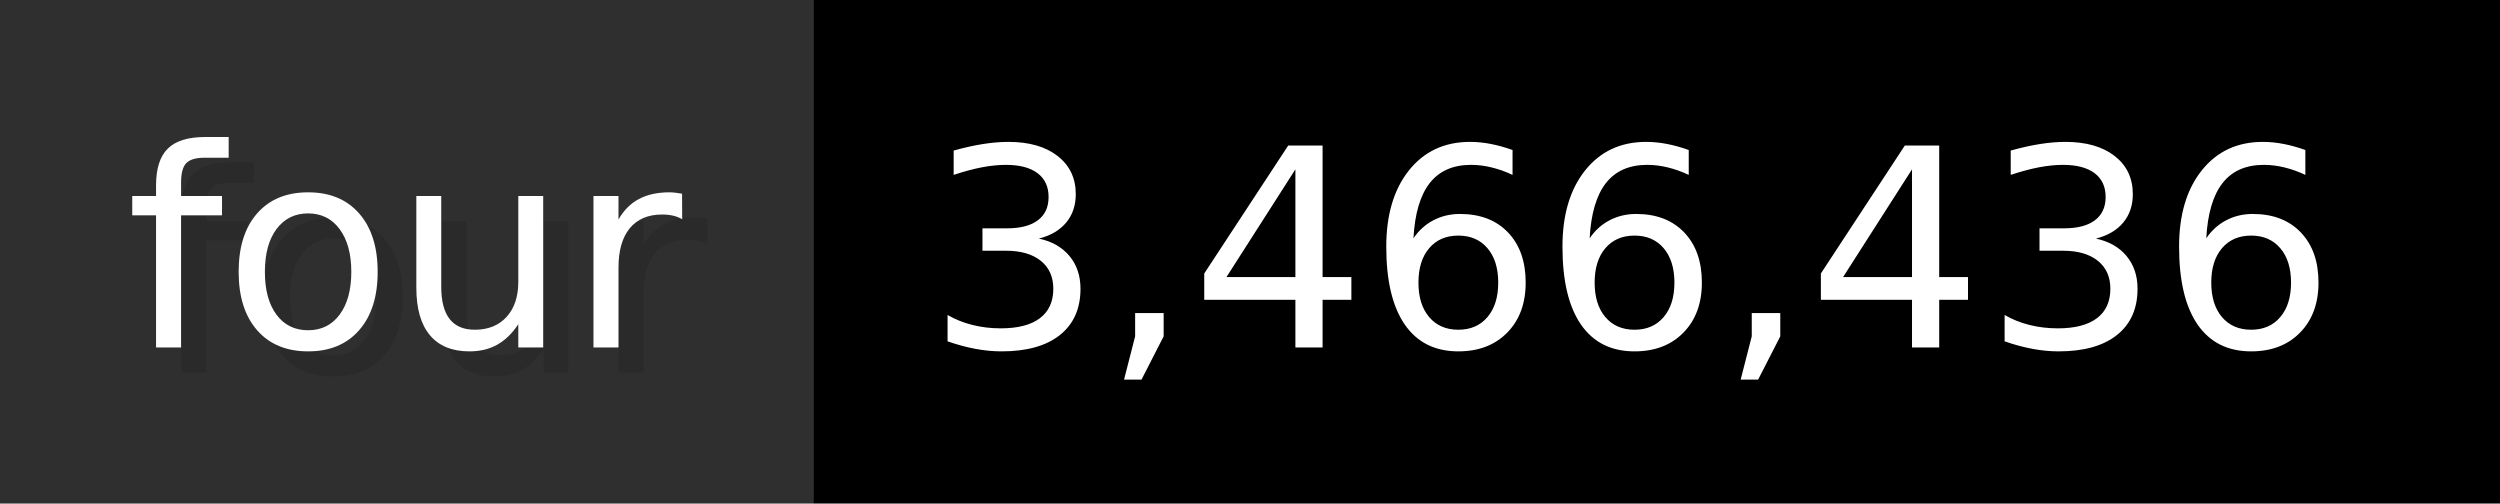
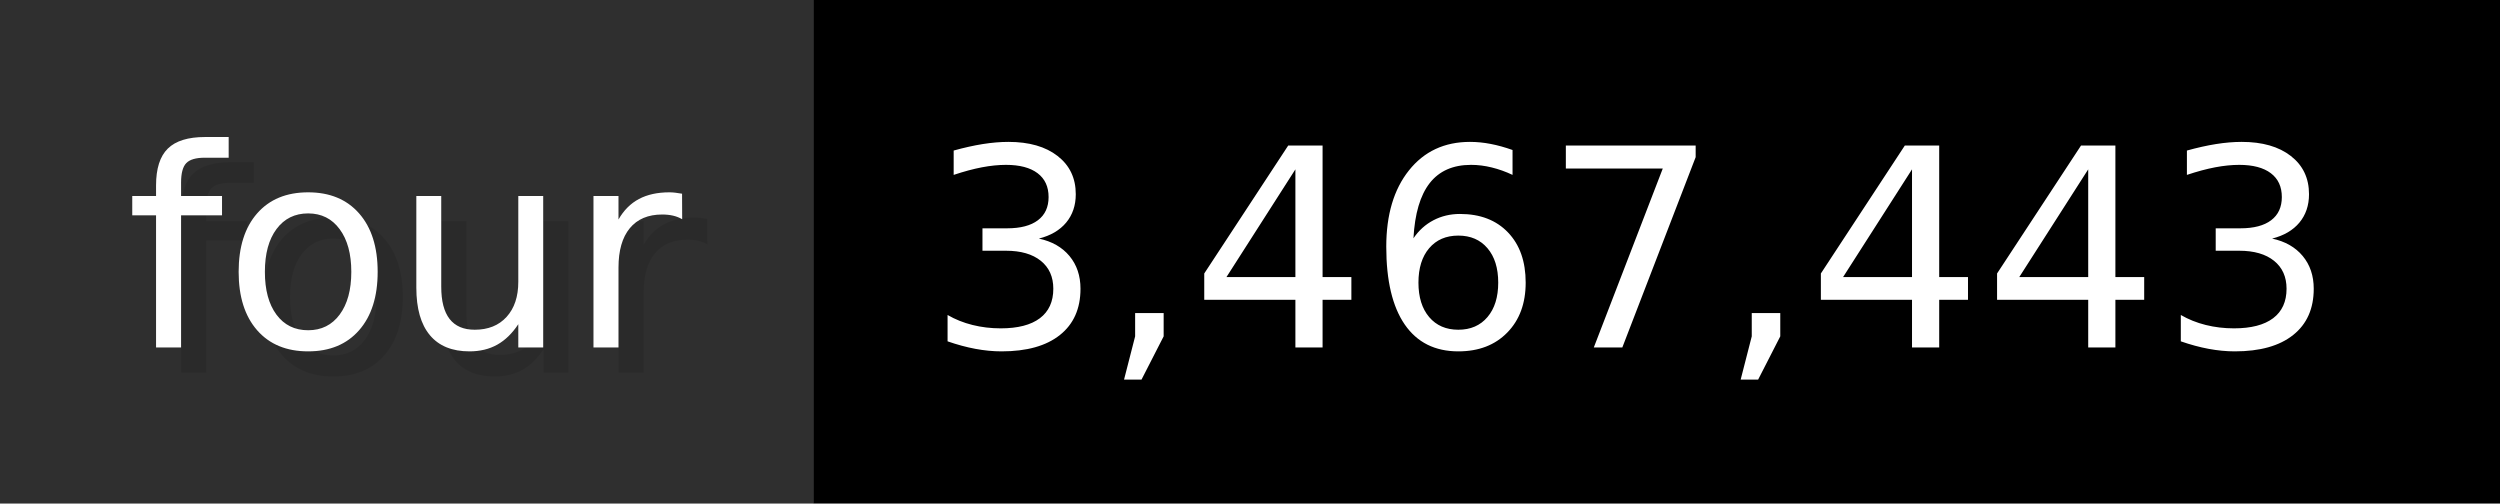
- <svg xmlns="http://www.w3.org/2000/svg" width="99.3" height="20" viewBox="0 0 993 200" role="img" aria-label="four: 3,466,436">
+ <svg xmlns="http://www.w3.org/2000/svg" width="99.3" height="20" viewBox="0 0 993 200" role="img" aria-label="four: 3,467,443">
  <g>
    <rect fill="#2F2F2F" width="323" height="200" />
    <rect fill="#" x="323" width="670" height="200" />
  </g>
  <g aria-hidden="true" fill="#fff" text-anchor="start" font-family="Verdana,DejaVu Sans,sans-serif" font-size="110">
    <text x="60" y="148" textLength="223" fill="#000" opacity="0.1">four</text>
    <text x="50" y="138" textLength="223">four</text>
-     <text x="378" y="148" textLength="570" fill="#000" opacity="0.1">3,466,436</text>
-     <text x="368" y="138" textLength="570">3,466,436</text>
+     <text x="378" y="148" textLength="570" fill="#000" opacity="0.1">3,467,443</text>
+     <text x="368" y="138" textLength="570">3,467,443</text>
  </g>
</svg>
